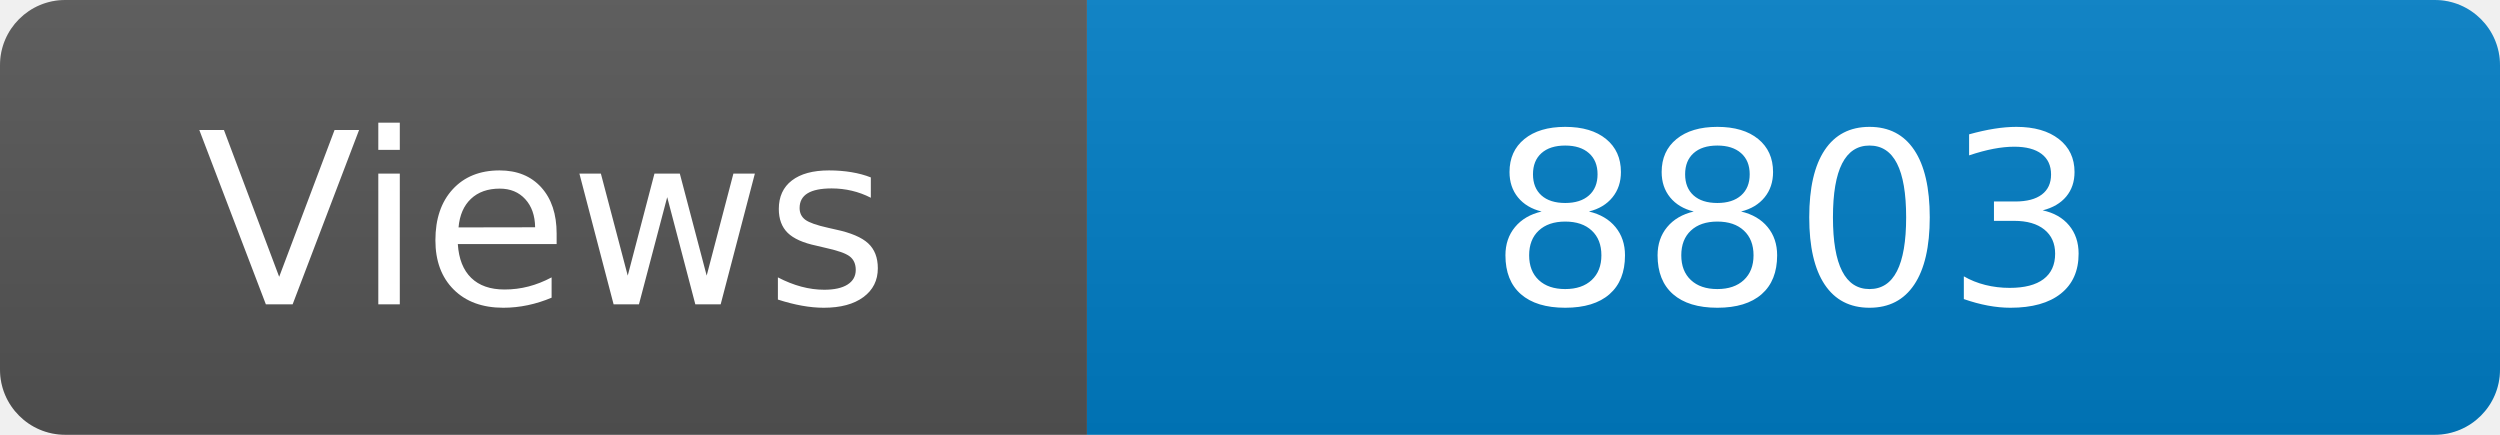
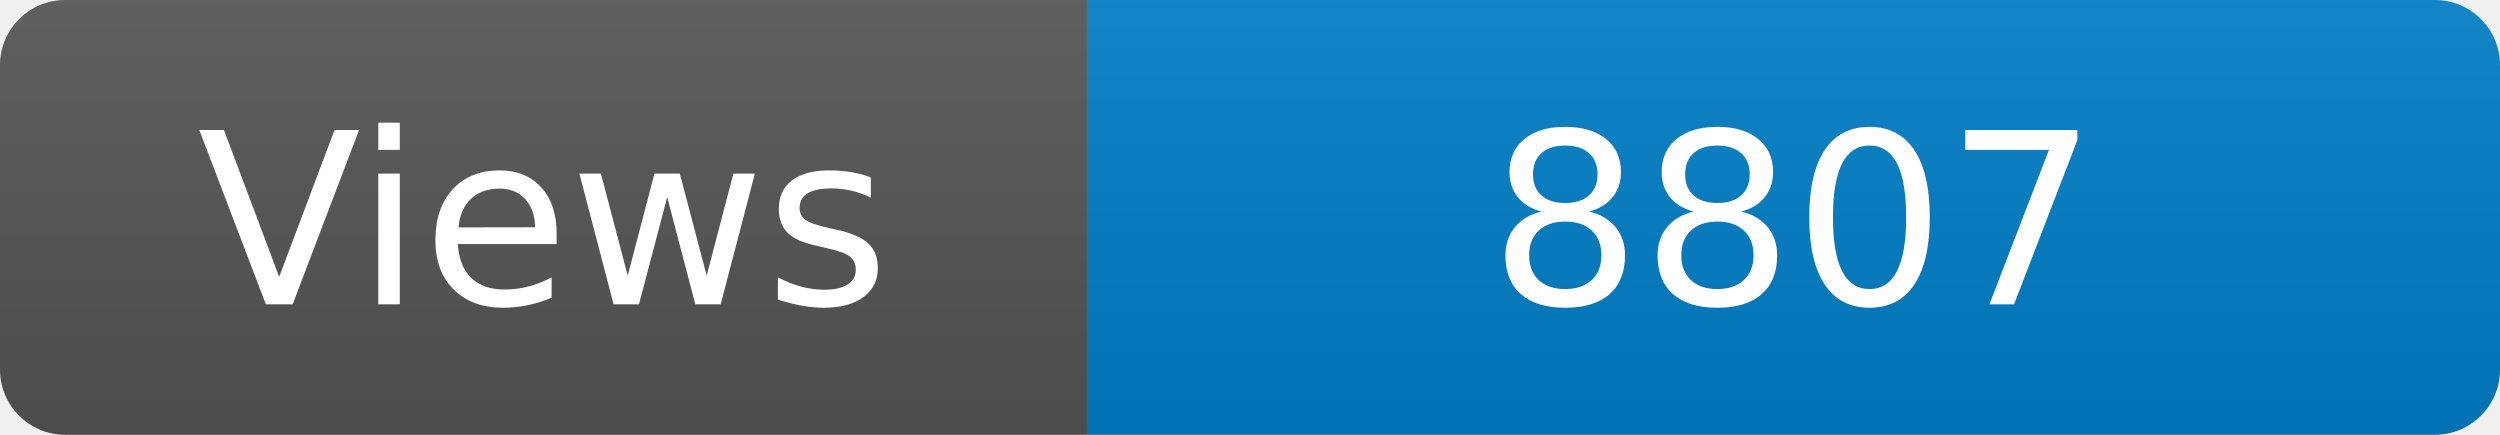
<svg xmlns="http://www.w3.org/2000/svg" width="115" height="20" role="img" aria-label="Maintained?: yes">
  <linearGradient id="s" x2="0" y2="100%">
    <stop offset="0" stop-color="#bbb" stop-opacity=".1" />
    <stop offset="1" stop-opacity=".1" />
  </linearGradient>
  <clipPath id="r">
    <rect width="115" height="20" rx="3" fill="#fff" />
  </clipPath>
  <g clip-path="url(#r)">
    <rect width="50" height="20" fill="#555" />
    <rect x="50" width="160" height="20" fill="#007ec6" />
    <rect width="115" height="20" fill="url(#s)" />
  </g>
  <g fill="#fff" text-anchor="middle" font-family="Verdana,Geneva,DejaVu Sans,sans-serif" font-size="110">
    <text x="250" y="140" transform="scale(.1)" fill="#fff">Views</text>
-     <text x="825" y="140" transform="scale(.1)" fill="#fff">8803</text>
+     <text x="825" y="140" transform="scale(.1)" fill="#fff">8807</text>
  </g>
</svg>
